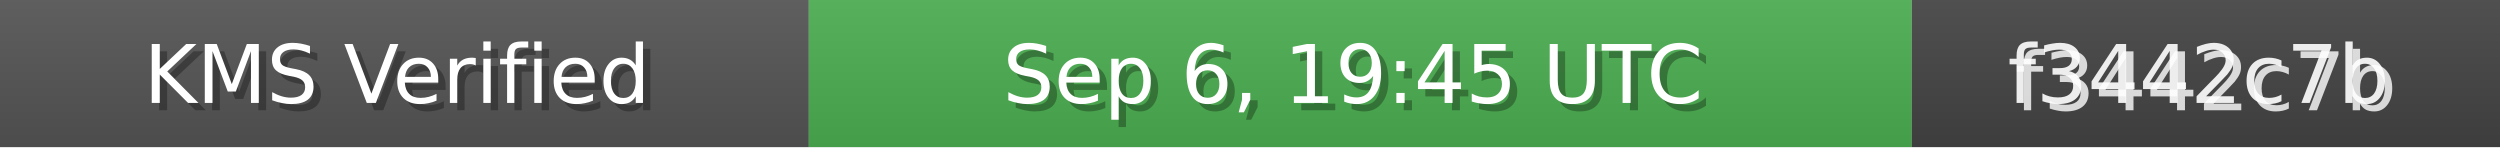
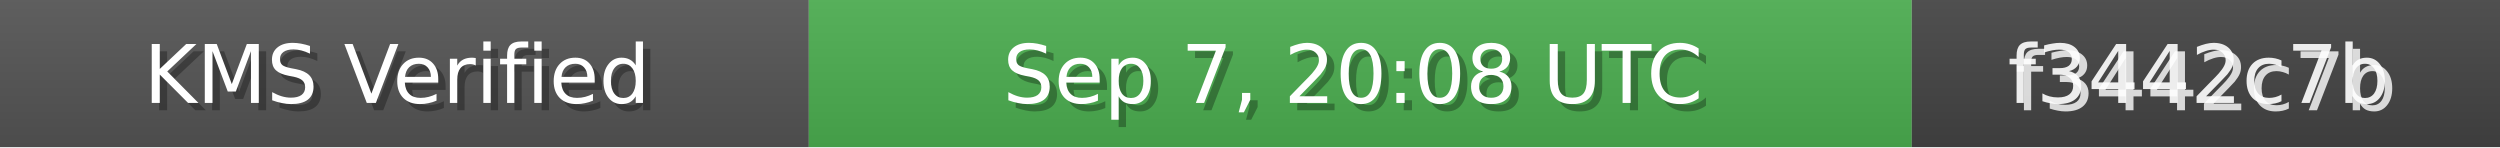
<svg xmlns="http://www.w3.org/2000/svg" width="340" height="20" role="img">
  <linearGradient id="bg" x2="0" y2="100%">
    <stop offset="0" stop-color="#bbb" stop-opacity=".1" />
    <stop offset="1" stop-opacity=".1" />
  </linearGradient>
  <rect width="110" height="20" fill="#555" />
  <rect x="110" width="150" height="20" fill="#4CAF50" />
  <rect x="260" width="80" height="20" fill="#444" />
  <rect width="340" height="20" fill="url(#bg)" />
  <g fill="#fff" text-anchor="middle" font-family="Verdana,Geneva,DejaVu Sans,sans-serif" font-size="11">
    <text x="55" y="15" fill="#000" fill-opacity=".3">KMS Verified</text>
    <text x="54" y="14">KMS Verified</text>
-     <text x="185" y="15" fill="#000" fill-opacity=".3">Sep 6, 19:45 UTC</text>
-     <text x="184" y="14">Sep 6, 19:45 UTC</text>
+     <text x="185" y="15" fill="#000" fill-opacity=".3">Sep 7, 20:08 UTC</text>
+     <text x="184" y="14">Sep 7, 20:08 UTC</text>
    <text x="300" y="15" fill="#fff" fill-opacity=".8">f3442c7b</text>
    <text x="299" y="14" fill="#fff" fill-opacity=".9">f3442c7b</text>
  </g>
</svg>
